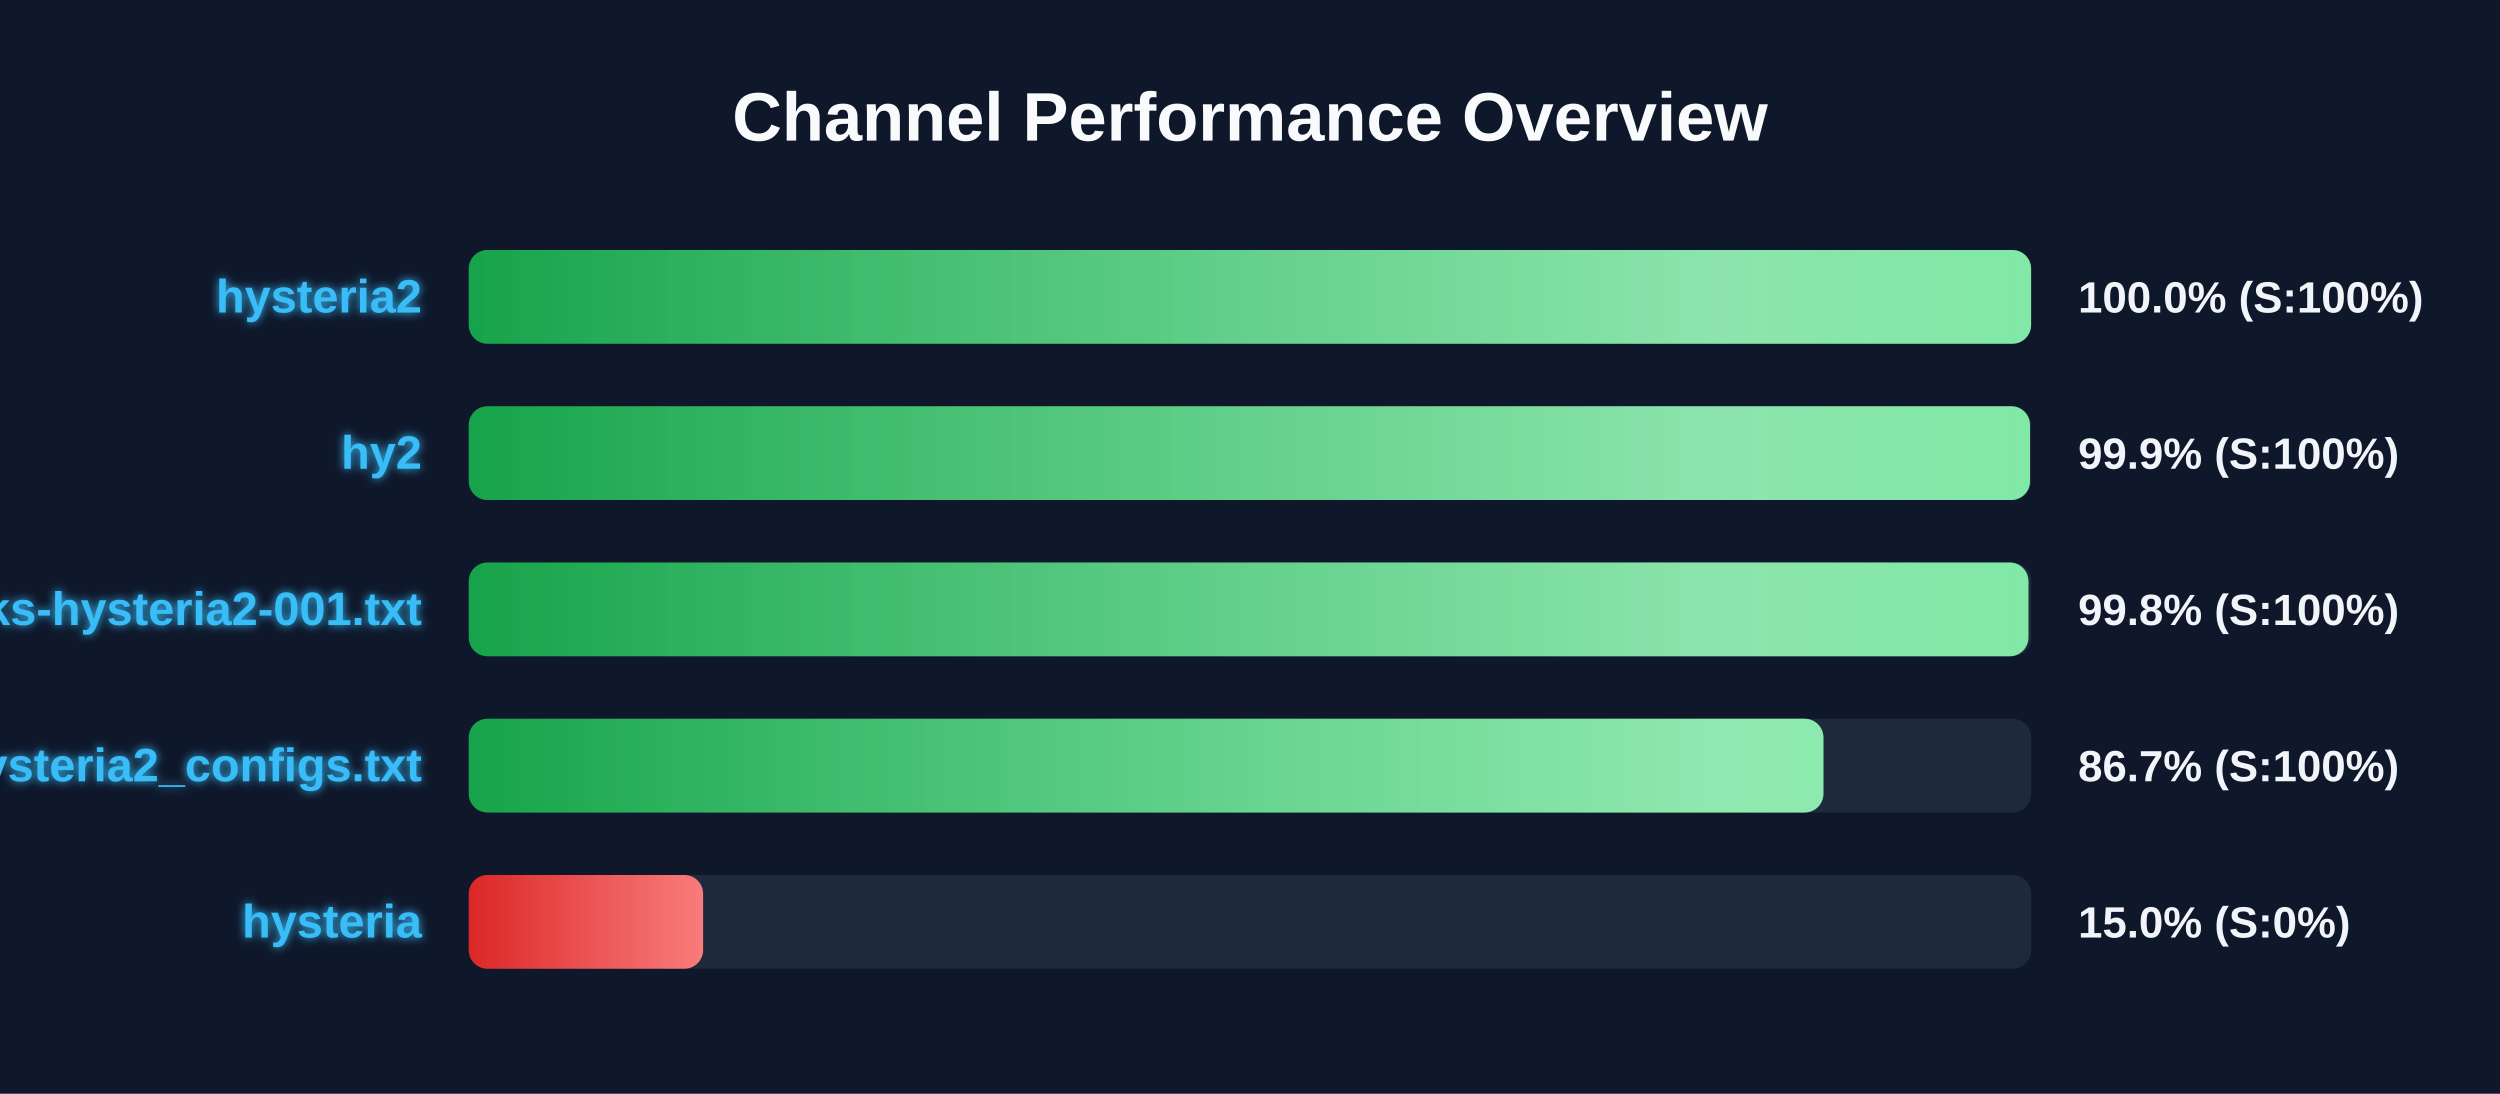
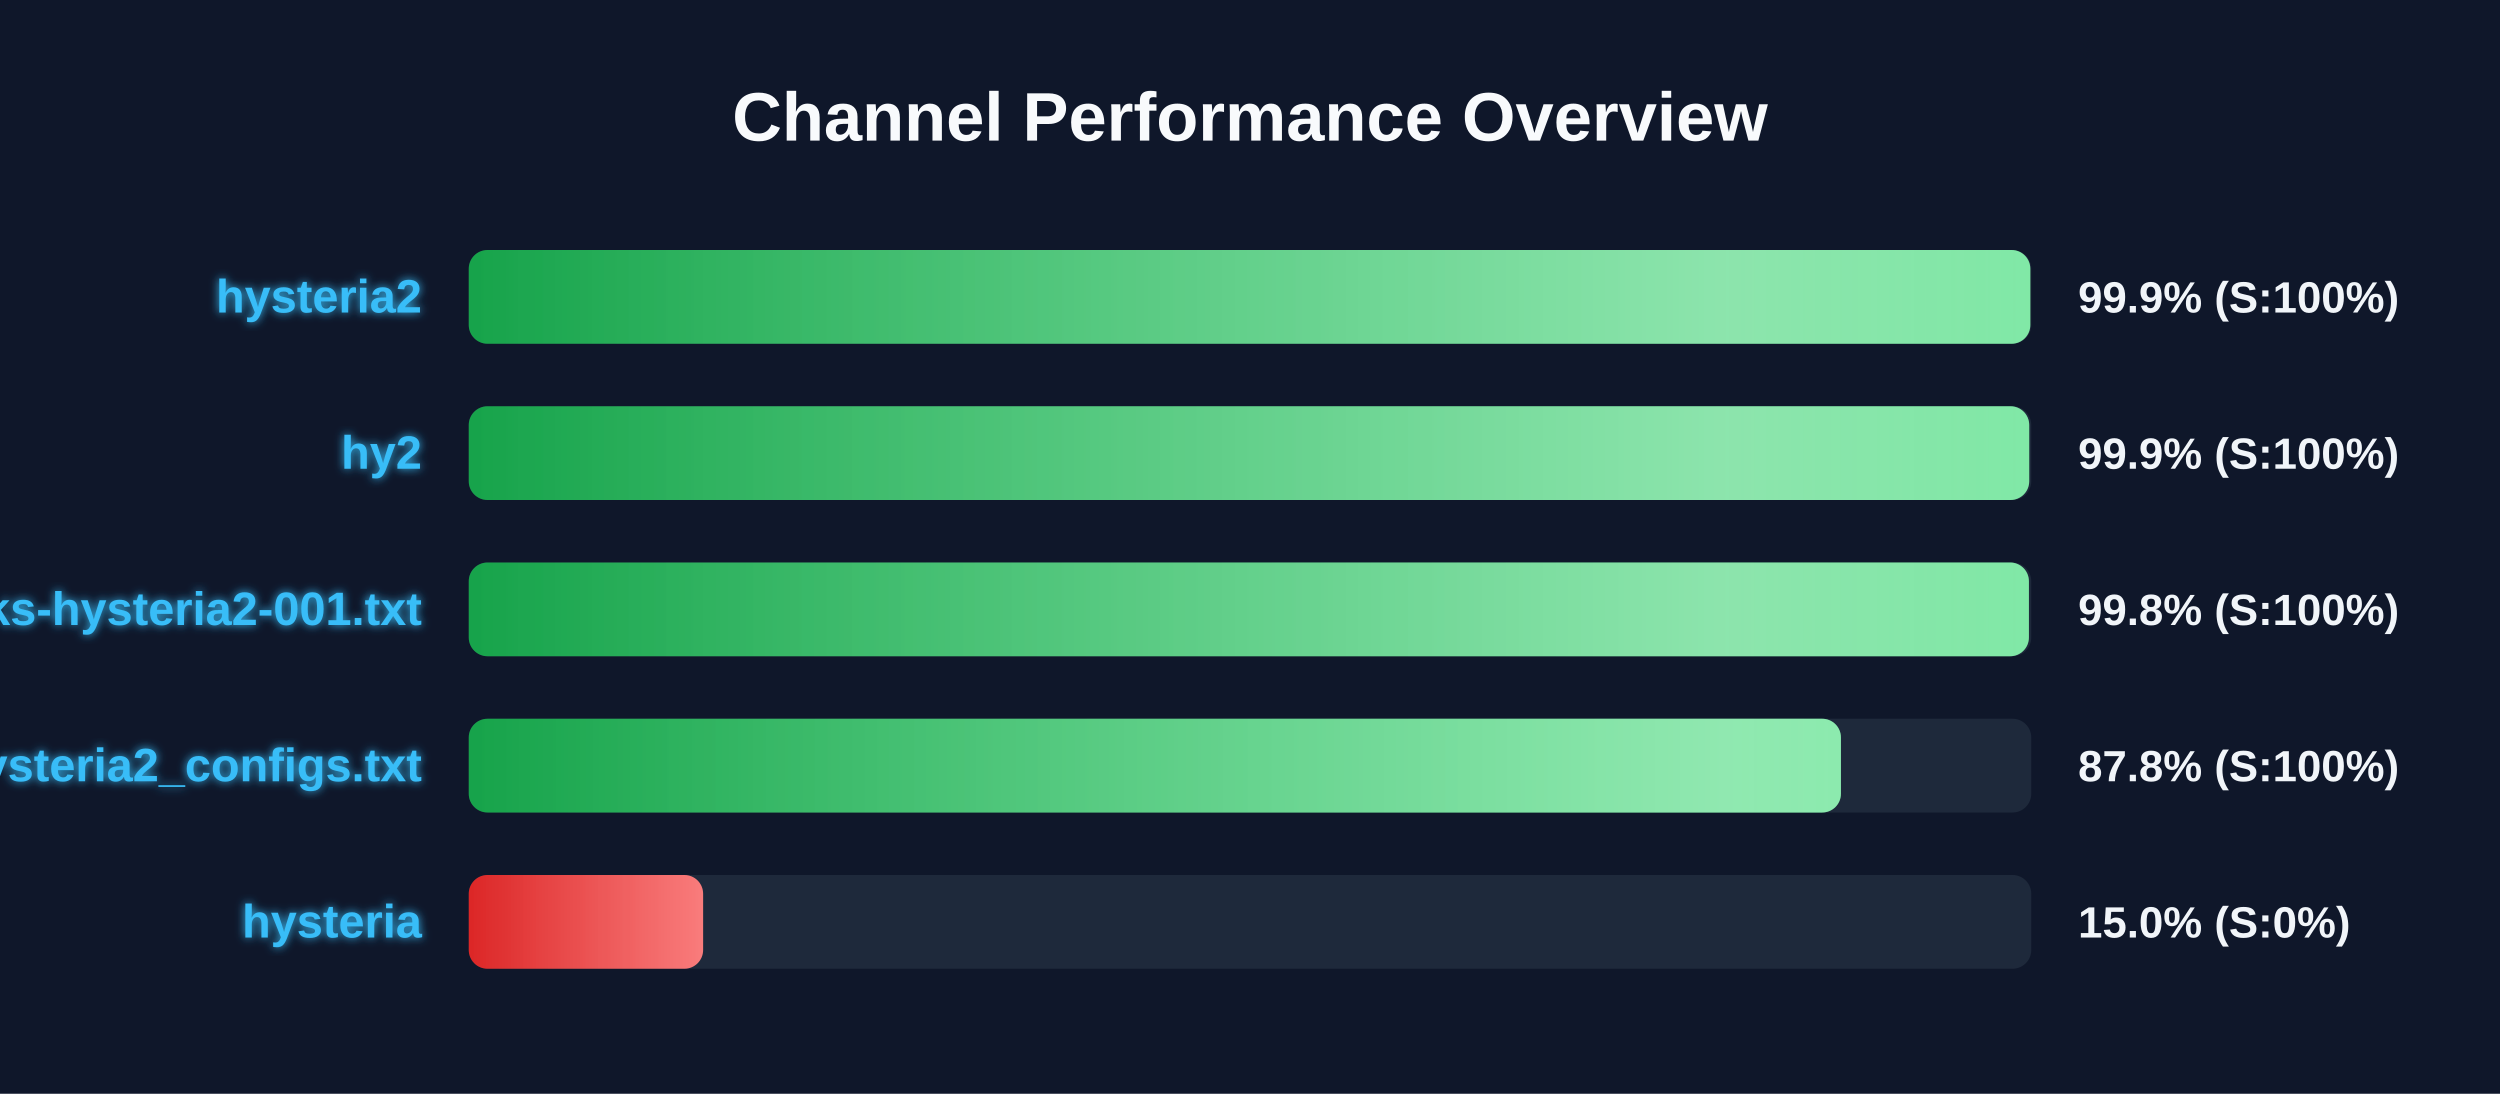
<svg xmlns="http://www.w3.org/2000/svg" width="800" height="350" version="1.1">
  <defs>
    <linearGradient id="grad-green" x1="0%" y1="0%" x2="100%" y2="0%">
      <stop offset="0%" stop-color="#16a34a" />
      <stop offset="100%" stop-color="#4ade80" />
    </linearGradient>
    <linearGradient id="grad-yellow" x1="0%" y1="0%" x2="100%" y2="0%">
      <stop offset="0%" stop-color="#ca8a04" />
      <stop offset="100%" stop-color="#fde047" />
    </linearGradient>
    <linearGradient id="grad-red" x1="0%" y1="0%" x2="100%" y2="0%">
      <stop offset="0%" stop-color="#dc2626" />
      <stop offset="100%" stop-color="#f87171" />
    </linearGradient>
    <linearGradient id="shimmer" x1="0%" y1="0%" x2="100%" y2="0%">
      <stop offset="0%" stop-color="rgba(255,255,255,0)" />
      <stop offset="50%" stop-color="rgba(255,255,255,0.4)" />
      <stop offset="100%" stop-color="rgba(255,255,255,0)" />
    </linearGradient>
    <filter id="glow" x="-20%" y="-20%" width="140%" height="140%">
      <feGaussianBlur stdDeviation="1.5" result="blur" />
      <feComposite in="SourceGraphic" in2="blur" operator="over" />
    </filter>
  </defs>
  <style>
        .bg-rect { fill: #0f172a; }
        .title { font: bold 22px 'Segoe UI', Arial, sans-serif; fill: #f8fafc; }
        .row { font: bold 15px 'Segoe UI', Arial, sans-serif; fill: #38bdf8; filter: url(#glow); }
        .score { font: bold 14px 'Segoe UI', Arial, sans-serif; fill: #f1f5f9; }
        @keyframes shimmer-anim {
            0% { transform: translateX(-100%); }
            100% { transform: translateX(200%); }
        }
        .shimmer-rect {
            animation: shimmer-anim 2.5s infinite linear;
        }
    </style>
  <rect width="100%" height="100%" class="bg-rect" />
  <text x="400" y="45" text-anchor="middle" class="title">Channel Performance Overview</text>
  <rect x="150" y="80" width="500" height="30" fill="#1e293b" rx="6" />
  <clipPath id="clip-0">
-     <rect x="150" y="80" width="499.95" height="30" rx="6" />
+     <rect x="150" y="80" width="499.7" height="30" rx="6" />
  </clipPath>
-   <rect x="150" y="80" width="499.95" height="30" fill="url(#grad-green)" rx="6" />
+   <rect x="150" y="80" width="499.7" height="30" fill="url(#grad-green)" rx="6" />
  <g clip-path="url(#clip-0)">
    <rect x="150" y="80" width="100%" height="30" fill="url(#shimmer)" class="shimmer-rect" />
  </g>
  <text x="135" y="100" text-anchor="end" class="row">hysteria2</text>
-   <text x="665" y="100" text-anchor="start" class="score">100.0% (S:100%)</text>
+   <text x="665" y="100" text-anchor="start" class="score">99.9% (S:100%)</text>
  <rect x="150" y="130" width="500" height="30" fill="#1e293b" rx="6" />
  <clipPath id="clip-1">
-     <rect x="150" y="130" width="499.6" height="30" rx="6" />
+     <rect x="150" y="130" width="499.35" height="30" rx="6" />
  </clipPath>
-   <rect x="150" y="130" width="499.6" height="30" fill="url(#grad-green)" rx="6" />
+   <rect x="150" y="130" width="499.35" height="30" fill="url(#grad-green)" rx="6" />
  <g clip-path="url(#clip-1)">
    <rect x="150" y="130" width="100%" height="30" fill="url(#shimmer)" class="shimmer-rect" />
  </g>
  <text x="135" y="150" text-anchor="end" class="row">hy2</text>
  <text x="665" y="150" text-anchor="start" class="score">99.9% (S:100%)</text>
  <rect x="150" y="180" width="500" height="30" fill="#1e293b" rx="6" />
  <clipPath id="clip-2">
-     <rect x="150" y="180" width="499.1" height="30" rx="6" />
+     <rect x="150" y="180" width="499.25" height="30" rx="6" />
  </clipPath>
-   <rect x="150" y="180" width="499.1" height="30" fill="url(#grad-green)" rx="6" />
+   <rect x="150" y="180" width="499.25" height="30" fill="url(#grad-green)" rx="6" />
  <g clip-path="url(#clip-2)">
    <rect x="150" y="180" width="100%" height="30" fill="url(#shimmer)" class="shimmer-rect" />
  </g>
  <text x="135" y="200" text-anchor="end" class="row">EbraSha-Protocol-Chunks-hysteria2-001.txt</text>
  <text x="665" y="200" text-anchor="start" class="score">99.8% (S:100%)</text>
  <rect x="150" y="230" width="500" height="30" fill="#1e293b" rx="6" />
  <clipPath id="clip-3">
-     <rect x="150" y="230" width="433.5" height="30" rx="6" />
+     <rect x="150" y="230" width="439.1" height="30" rx="6" />
  </clipPath>
-   <rect x="150" y="230" width="433.5" height="30" fill="url(#grad-green)" rx="6" />
+   <rect x="150" y="230" width="439.1" height="30" fill="url(#grad-green)" rx="6" />
  <g clip-path="url(#clip-3)">
    <rect x="150" y="230" width="100%" height="30" fill="url(#shimmer)" class="shimmer-rect" />
  </g>
  <text x="135" y="250" text-anchor="end" class="row">hysteria2_configs.txt</text>
-   <text x="665" y="250" text-anchor="start" class="score">86.7% (S:100%)</text>
+   <text x="665" y="250" text-anchor="start" class="score">87.8% (S:100%)</text>
  <rect x="150" y="280" width="500" height="30" fill="#1e293b" rx="6" />
  <clipPath id="clip-4">
    <rect x="150" y="280" width="75.0" height="30" rx="6" />
  </clipPath>
  <rect x="150" y="280" width="75.0" height="30" fill="url(#grad-red)" rx="6" />
  <g clip-path="url(#clip-4)">
    <rect x="150" y="280" width="100%" height="30" fill="url(#shimmer)" class="shimmer-rect" />
  </g>
  <text x="135" y="300" text-anchor="end" class="row">hysteria</text>
  <text x="665" y="300" text-anchor="start" class="score">15.0% (S:0%)</text>
</svg>
